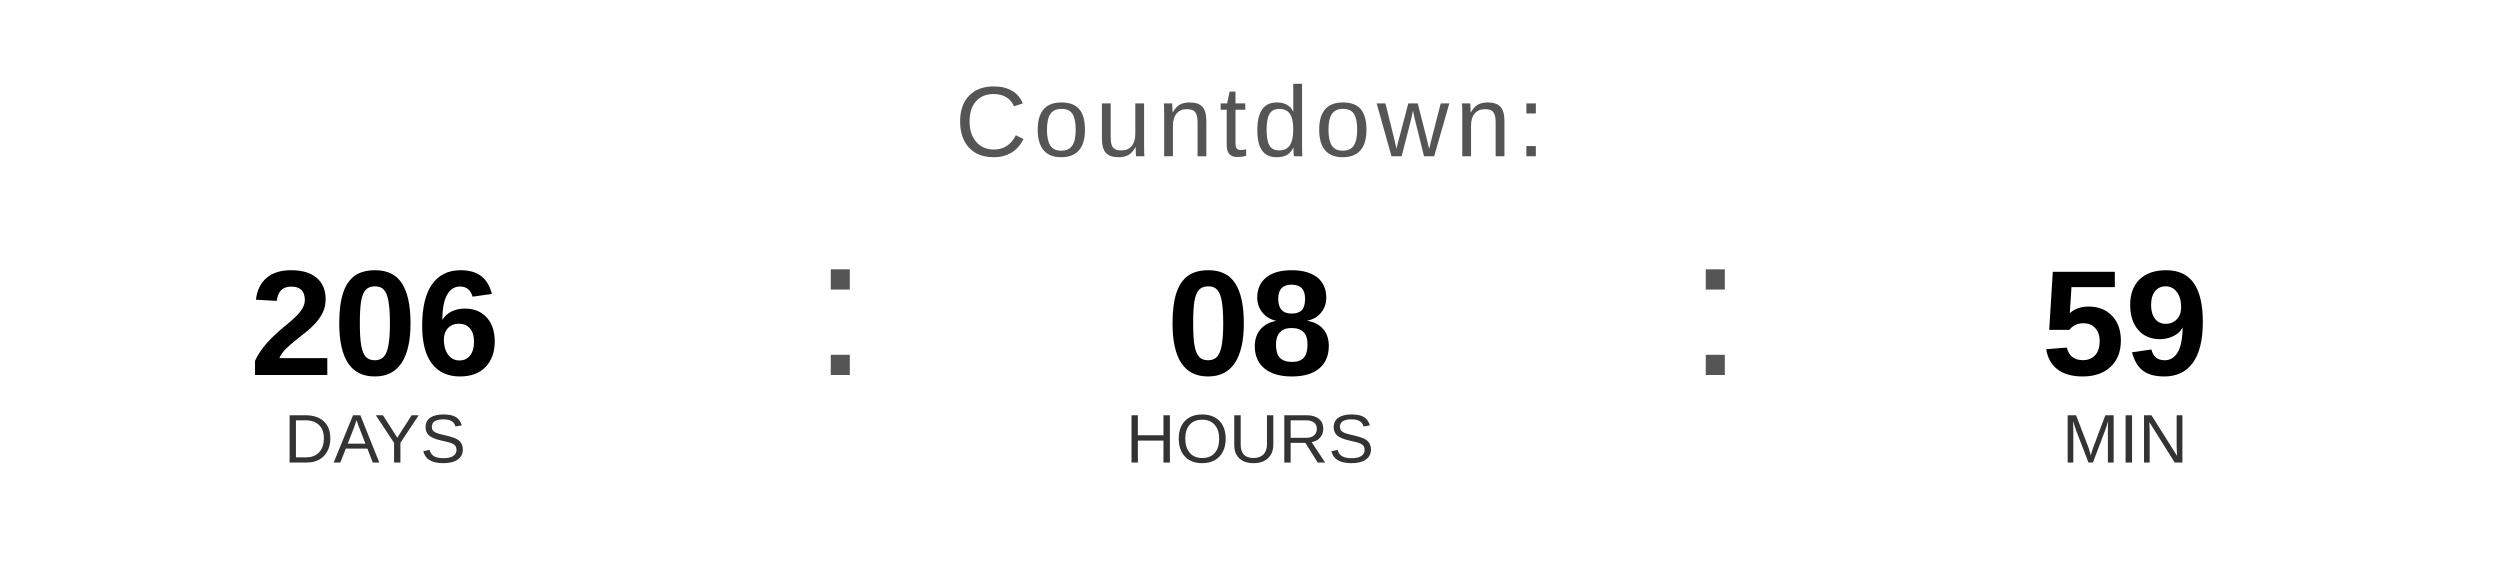
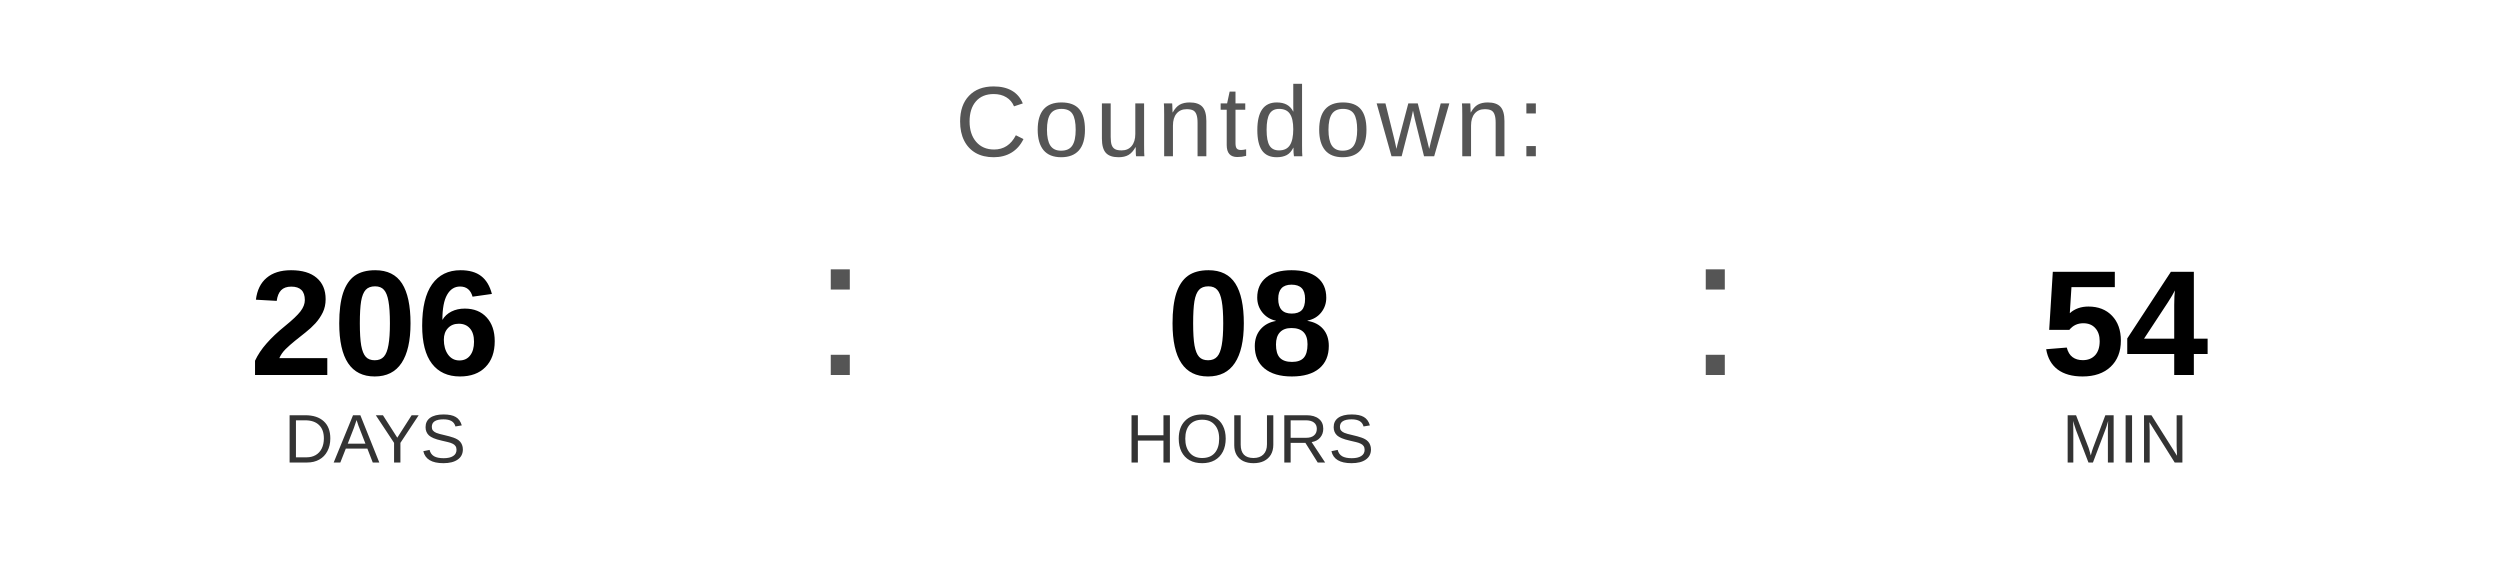
<svg xmlns="http://www.w3.org/2000/svg" width="400" height="90" viewBox="0 0 400 90">
  <text x="200" y="25" font-family="Arial, Helvetica, sans-serif" font-size="16" fill="#555555" text-anchor="middle" letter-spacing="1">
    Countdown:
  </text>
  <text x="60" y="60" font-family="Arial, Helvetica, sans-serif" font-size="24" font-weight="bold" fill="#000000" text-anchor="middle">206</text>
  <text x="60" y="74" font-family="Arial, Helvetica, sans-serif" font-size="11" fill="#333333" text-anchor="middle">DAYS</text>
  <text x="130" y="60" font-family="Arial, sans-serif" font-size="32" fill="#555555">:</text>
  <text x="200" y="60" font-family="Arial, Helvetica, sans-serif" font-size="24" font-weight="bold" fill="#000000" text-anchor="middle">08</text>
  <text x="200" y="74" font-family="Arial, Helvetica, sans-serif" font-size="11" fill="#333333" text-anchor="middle">HOURS</text>
  <text x="270" y="60" font-family="Arial, sans-serif" font-size="32" fill="#555555">:</text>
-   <text x="340" y="60" font-family="Arial, Helvetica, sans-serif" font-size="24" font-weight="bold" fill="#000000" text-anchor="middle">59</text>
+   <text x="340" y="60" font-family="Arial, Helvetica, sans-serif" font-size="24" font-weight="bold" fill="#000000" text-anchor="middle">54</text>
  <text x="340" y="74" font-family="Arial, Helvetica, sans-serif" font-size="11" fill="#333333" text-anchor="middle">MIN</text>
</svg>
